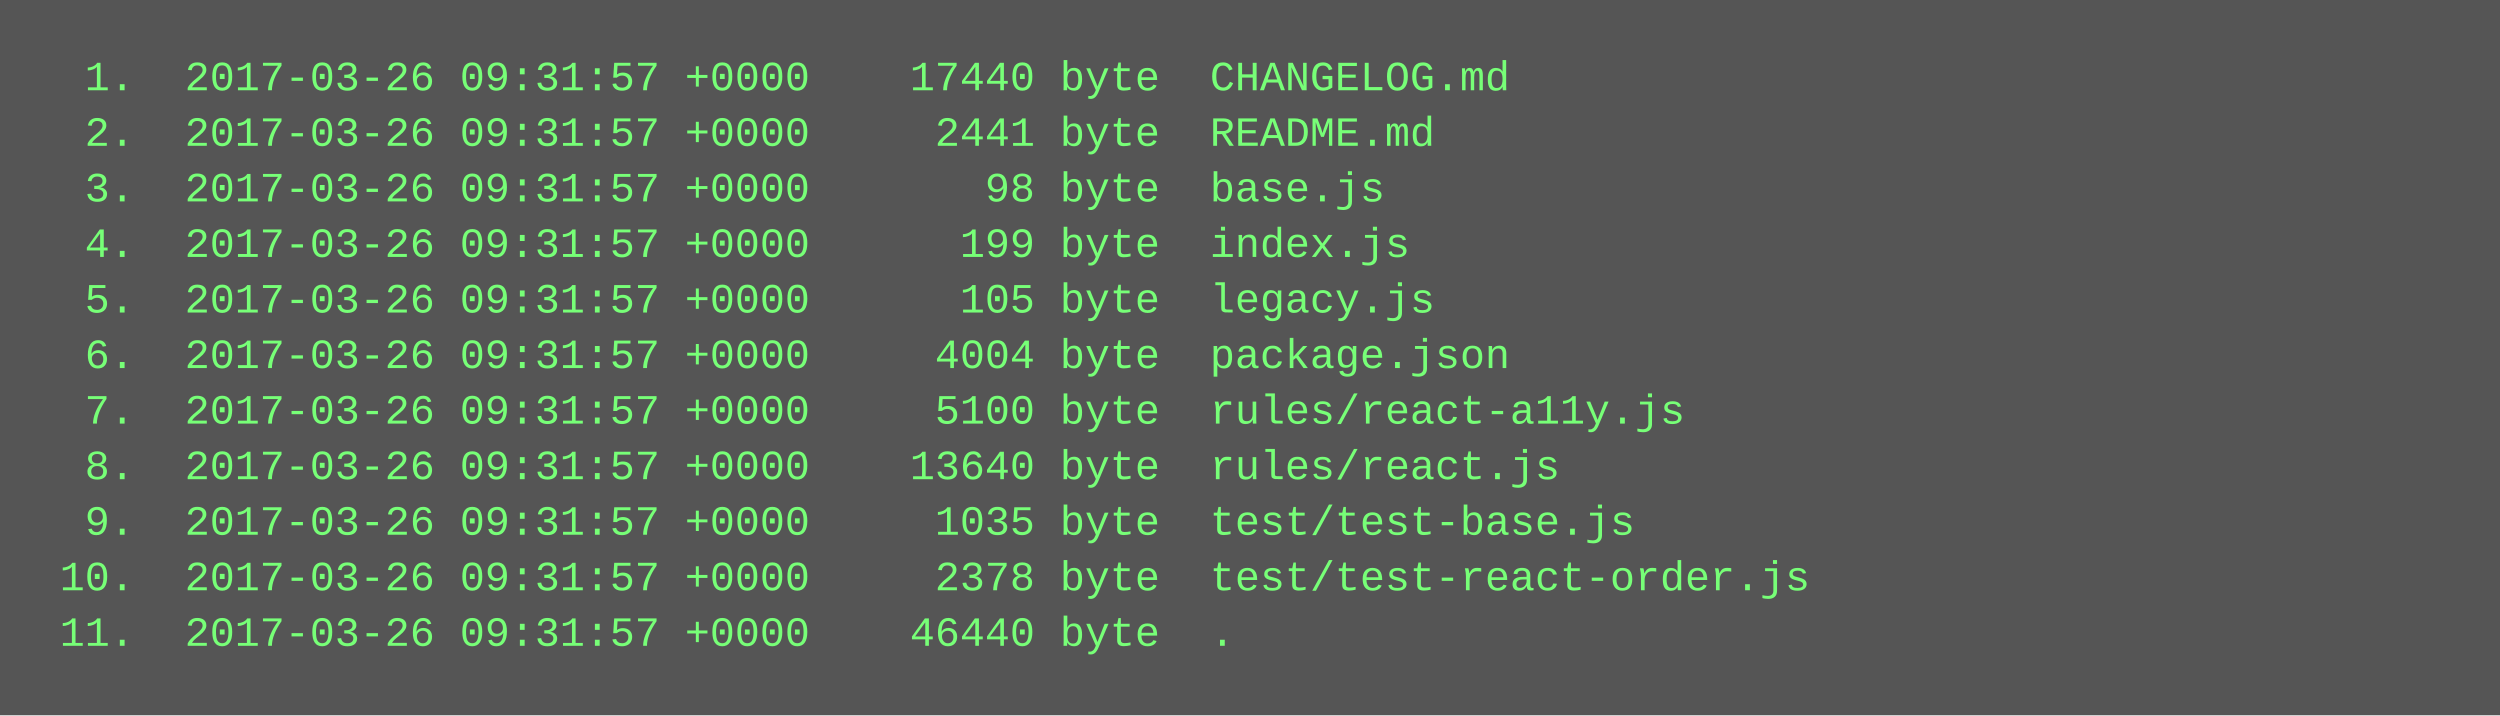
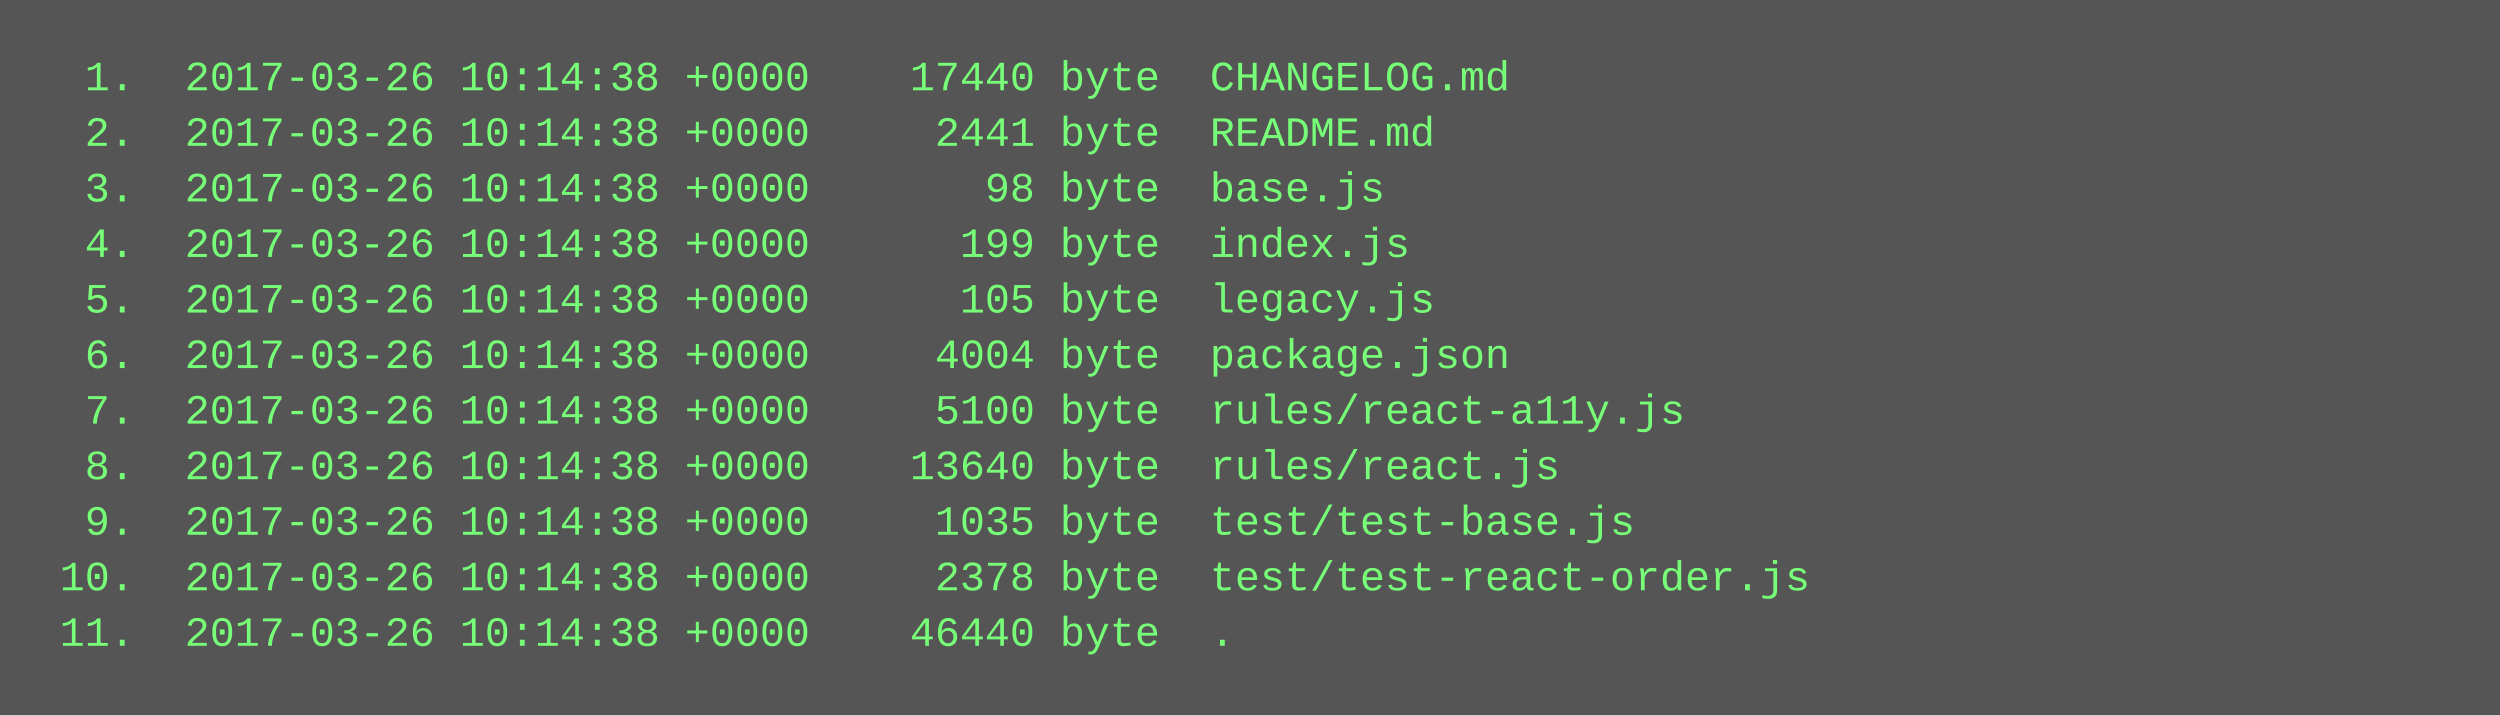
<svg xmlns="http://www.w3.org/2000/svg" height="206" width="720">
  <rect height="206" fill="#555" width="720" />
  <text fill="#7f7" font-family="Courier New" font-size="12" xml:space="preserve">
-     <tspan x="10" y="26">  1.  2017-03-26 09:31:57 +0000    17440 byte  CHANGELOG.md</tspan>
-     <tspan x="10" y="42">  2.  2017-03-26 09:31:57 +0000     2441 byte  README.md</tspan>
-     <tspan x="10" y="58">  3.  2017-03-26 09:31:57 +0000       98 byte  base.js</tspan>
-     <tspan x="10" y="74">  4.  2017-03-26 09:31:57 +0000      199 byte  index.js</tspan>
-     <tspan x="10" y="90">  5.  2017-03-26 09:31:57 +0000      105 byte  legacy.js</tspan>
-     <tspan x="10" y="106">  6.  2017-03-26 09:31:57 +0000     4004 byte  package.json</tspan>
-     <tspan x="10" y="122">  7.  2017-03-26 09:31:57 +0000     5100 byte  rules/react-a11y.js</tspan>
-     <tspan x="10" y="138">  8.  2017-03-26 09:31:57 +0000    13640 byte  rules/react.js</tspan>
-     <tspan x="10" y="154">  9.  2017-03-26 09:31:57 +0000     1035 byte  test/test-base.js</tspan>
-     <tspan x="10" y="170"> 10.  2017-03-26 09:31:57 +0000     2378 byte  test/test-react-order.js</tspan>
-     <tspan x="10" y="186"> 11.  2017-03-26 09:31:57 +0000    46440 byte  .</tspan>
+     <tspan x="10" y="26">  1.  2017-03-26 10:14:38 +0000    17440 byte  CHANGELOG.md</tspan>
+     <tspan x="10" y="42">  2.  2017-03-26 10:14:38 +0000     2441 byte  README.md</tspan>
+     <tspan x="10" y="58">  3.  2017-03-26 10:14:38 +0000       98 byte  base.js</tspan>
+     <tspan x="10" y="74">  4.  2017-03-26 10:14:38 +0000      199 byte  index.js</tspan>
+     <tspan x="10" y="90">  5.  2017-03-26 10:14:38 +0000      105 byte  legacy.js</tspan>
+     <tspan x="10" y="106">  6.  2017-03-26 10:14:38 +0000     4004 byte  package.json</tspan>
+     <tspan x="10" y="122">  7.  2017-03-26 10:14:38 +0000     5100 byte  rules/react-a11y.js</tspan>
+     <tspan x="10" y="138">  8.  2017-03-26 10:14:38 +0000    13640 byte  rules/react.js</tspan>
+     <tspan x="10" y="154">  9.  2017-03-26 10:14:38 +0000     1035 byte  test/test-base.js</tspan>
+     <tspan x="10" y="170"> 10.  2017-03-26 10:14:38 +0000     2378 byte  test/test-react-order.js</tspan>
+     <tspan x="10" y="186"> 11.  2017-03-26 10:14:38 +0000    46440 byte  .</tspan>
  </text>
</svg>
